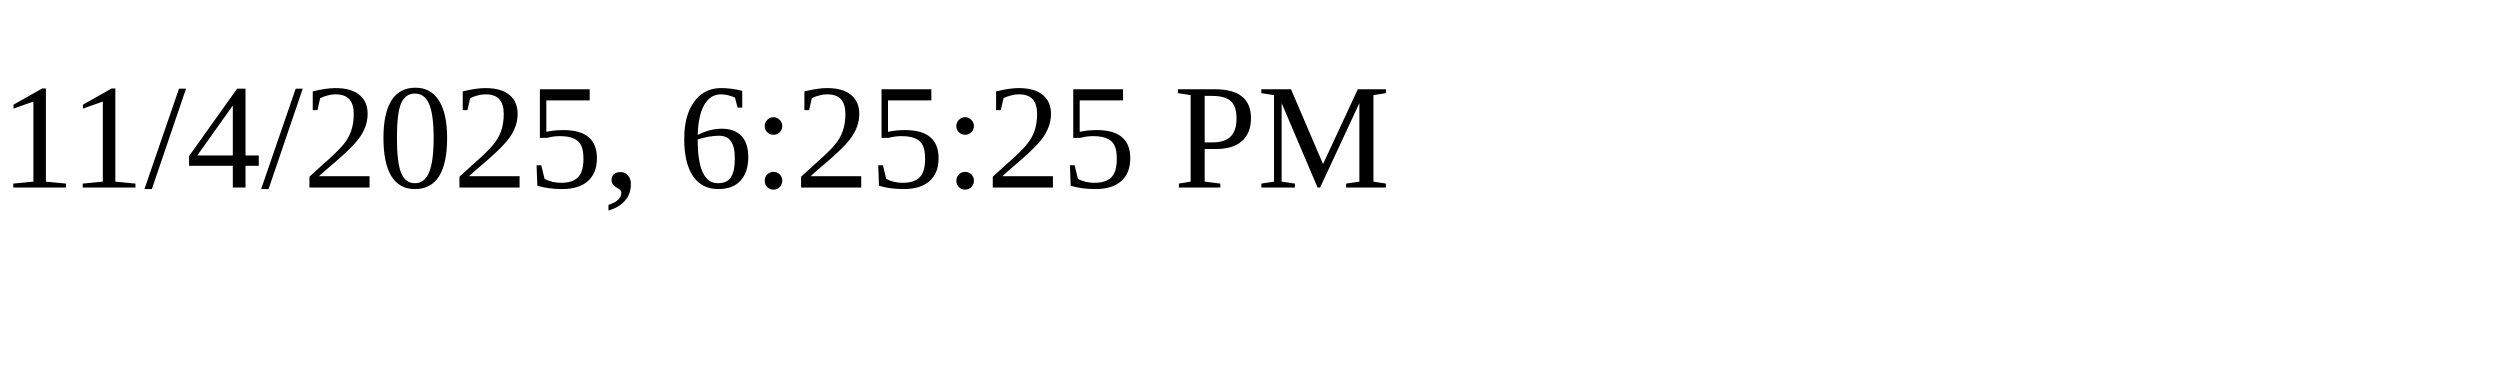
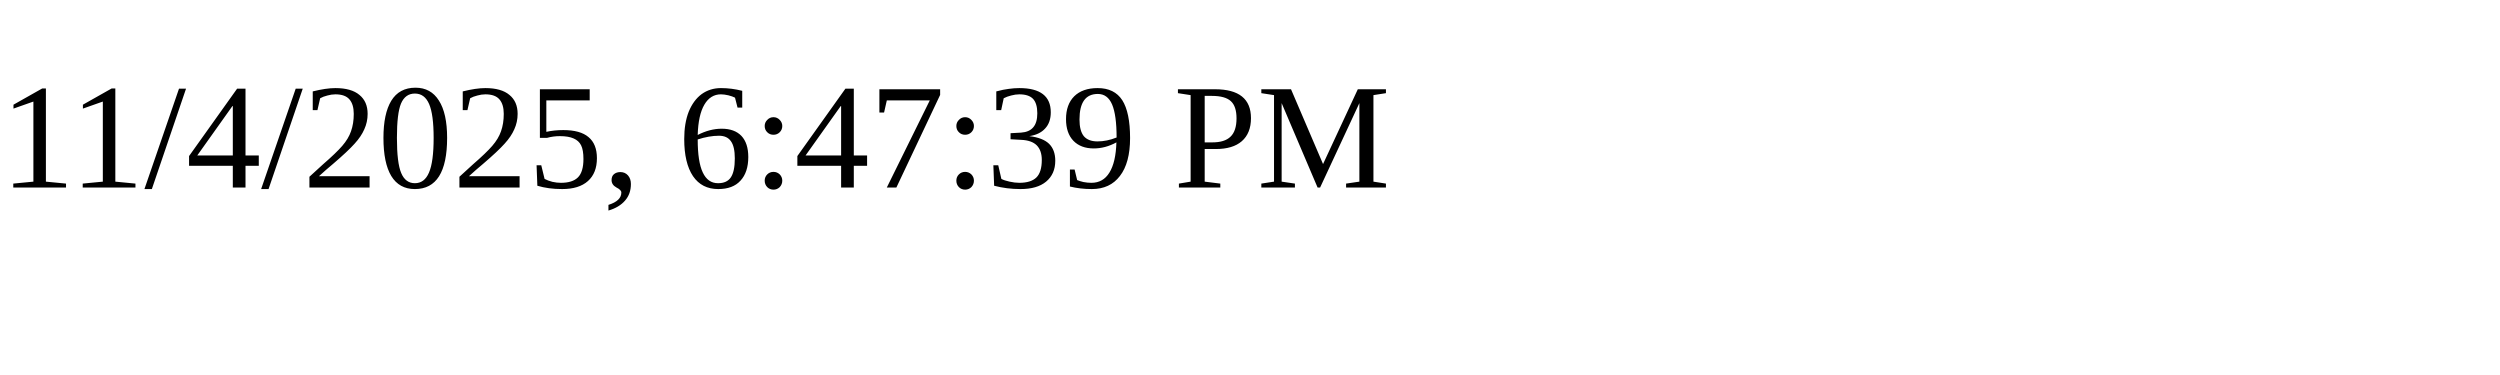
<svg xmlns="http://www.w3.org/2000/svg" height="30" width="200">
-   <text x="0" y="15">11/4/2025, 6:25:25 PM</text>
+   <text x="0" y="15">11/4/2025, 6:47:39 PM</text>
</svg>
